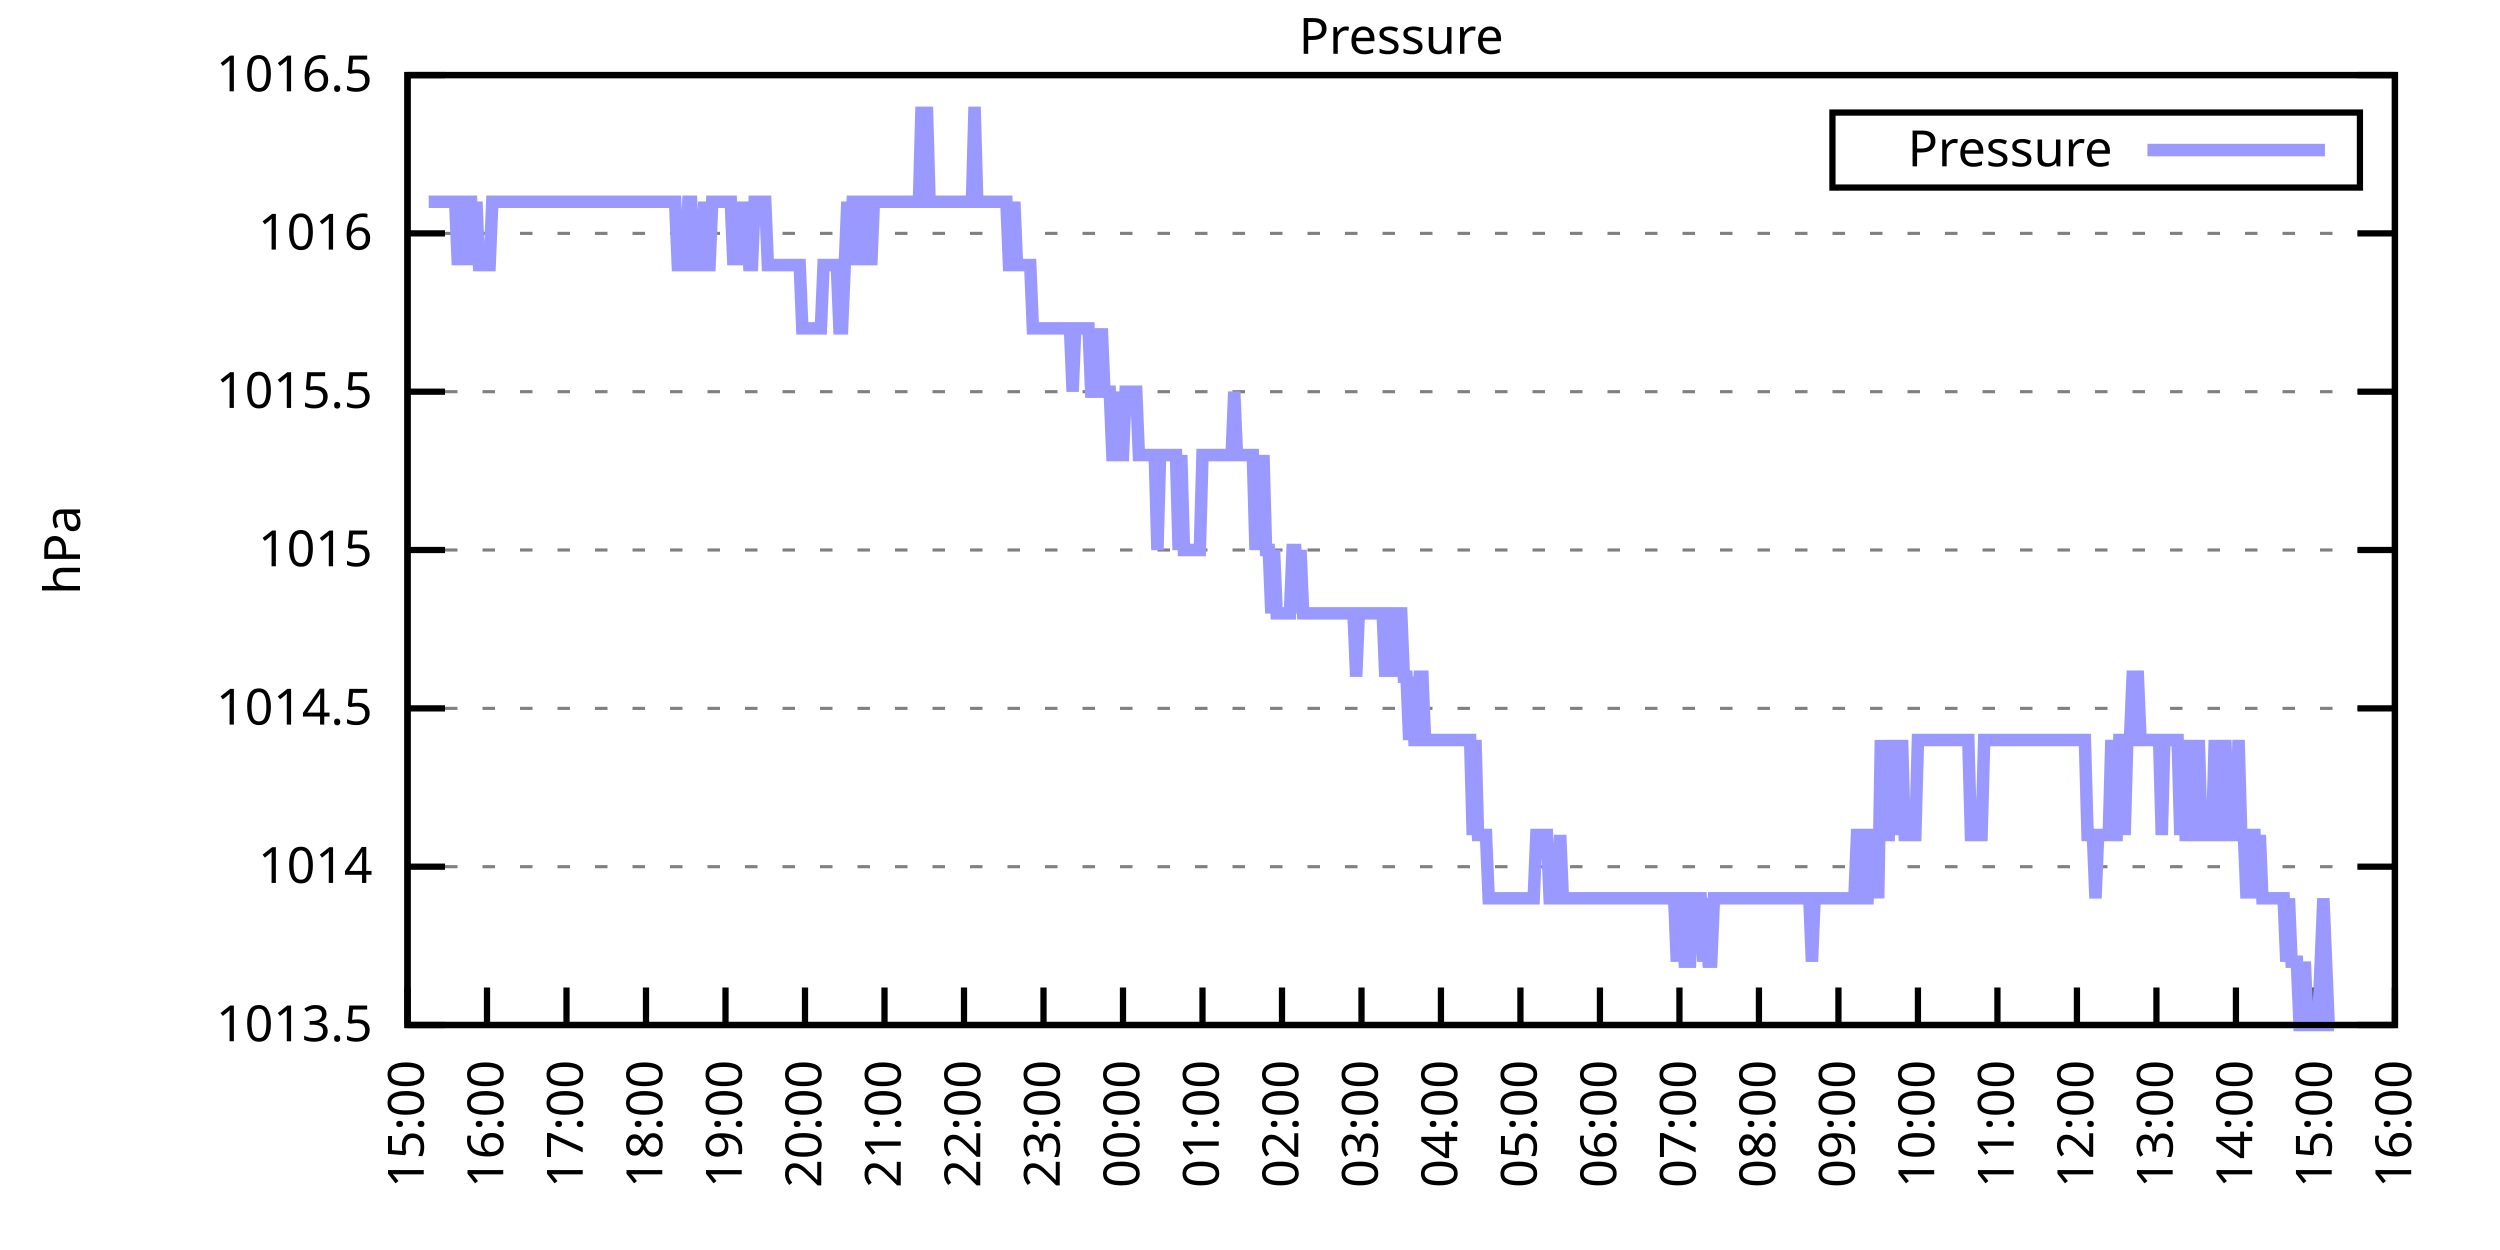
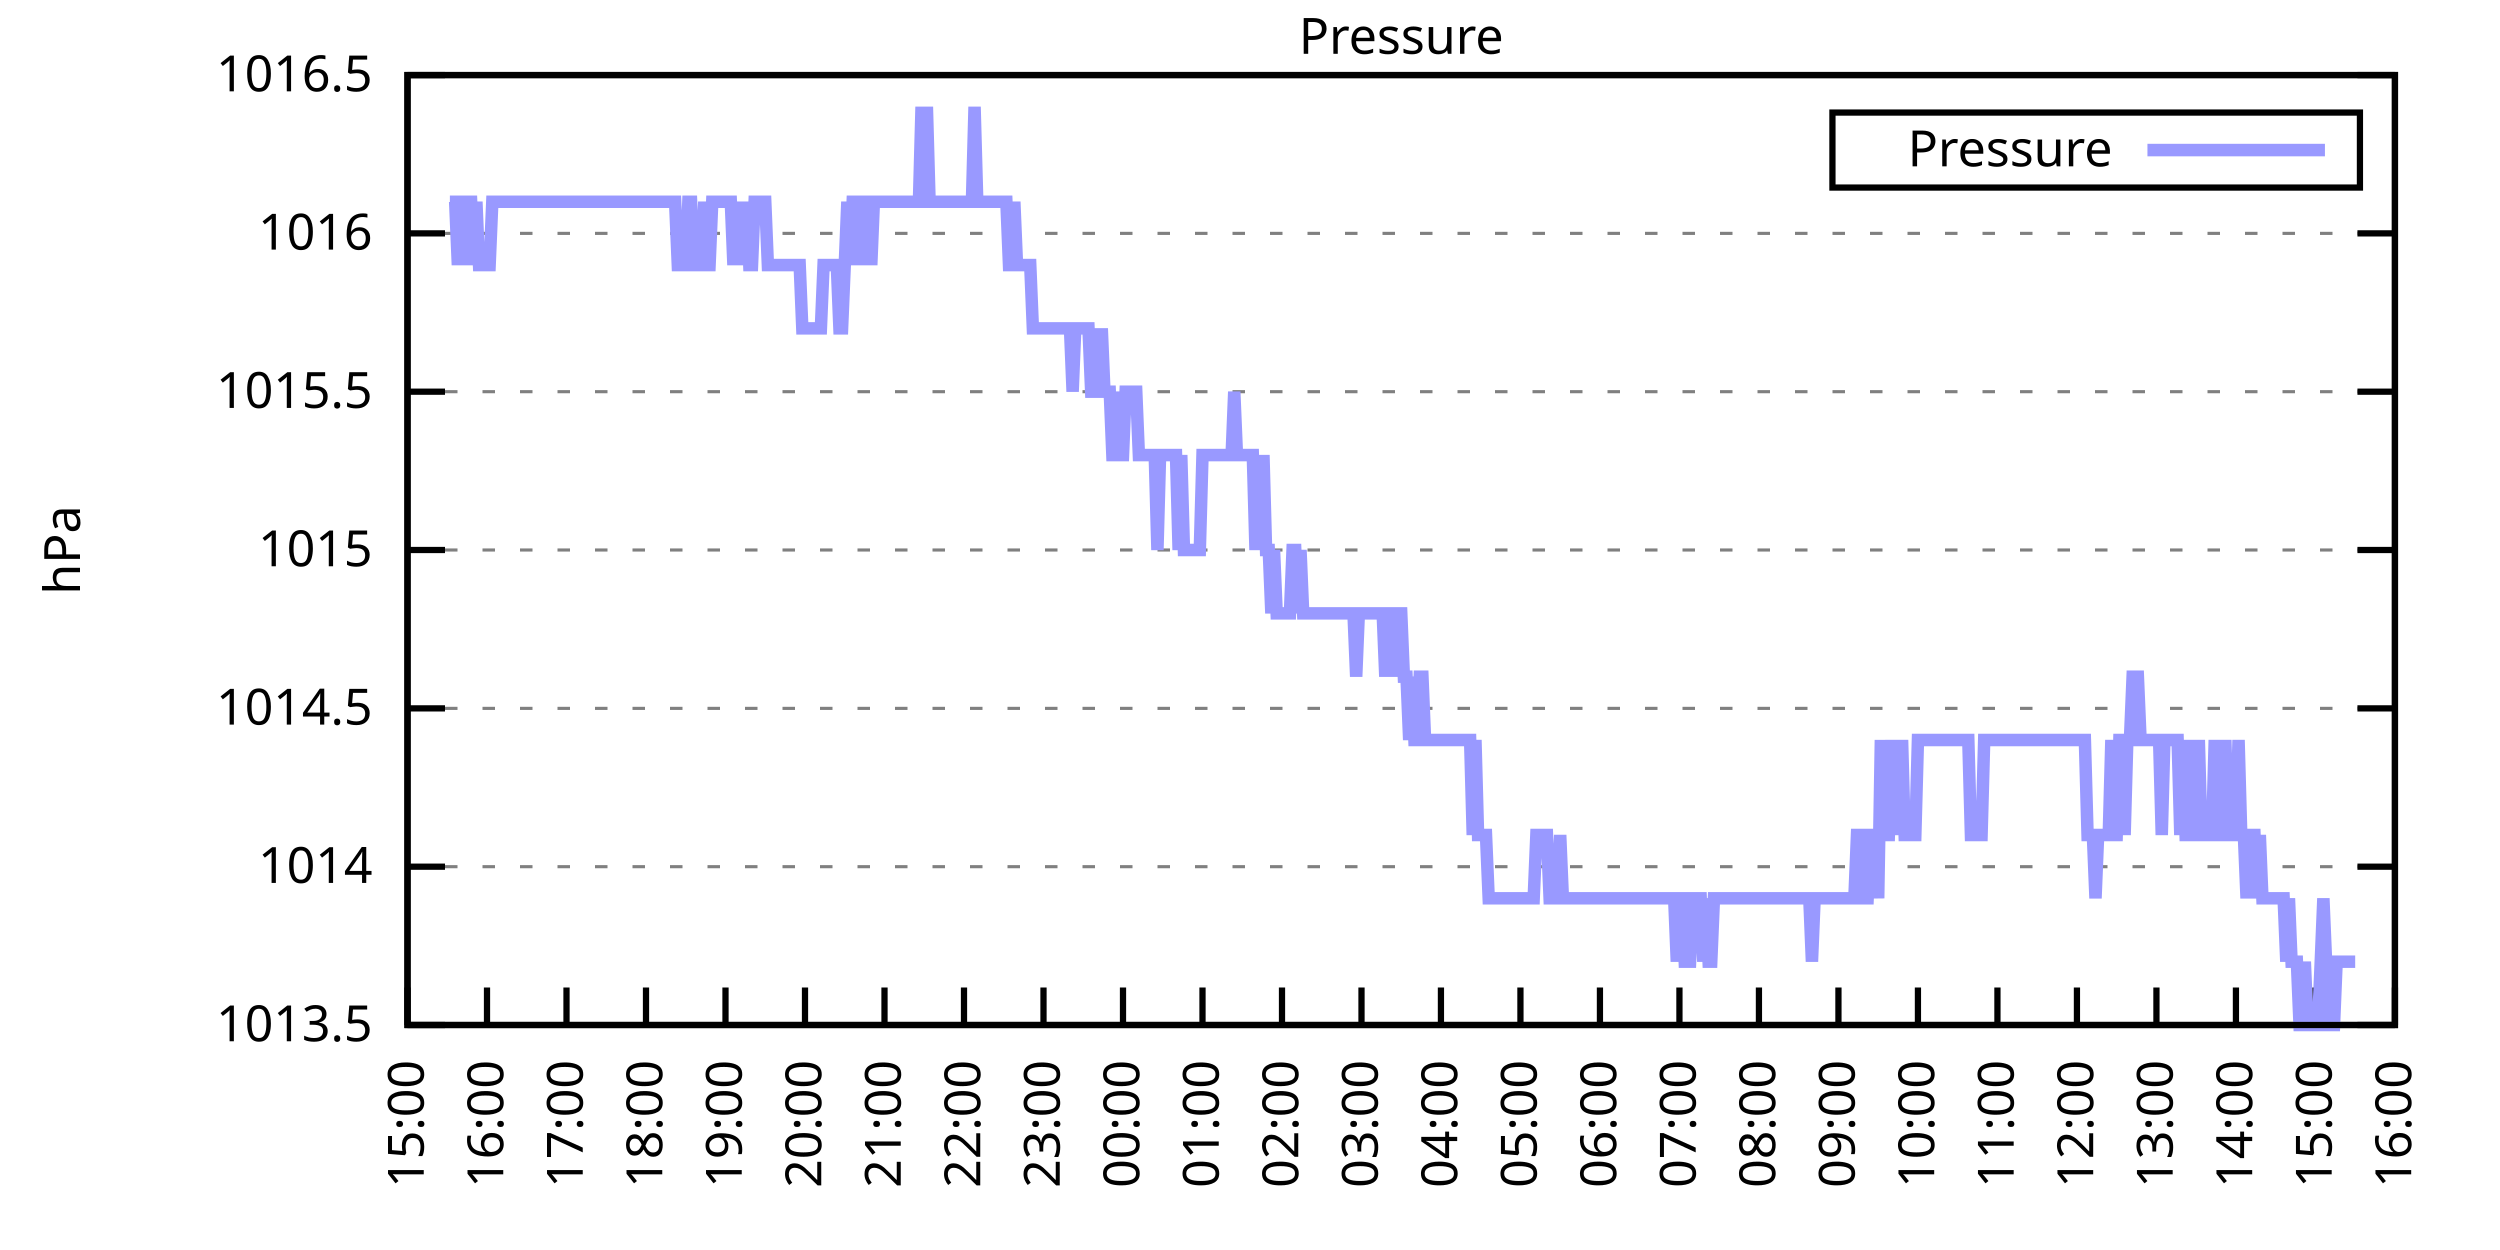
<svg xmlns="http://www.w3.org/2000/svg" xmlns:xlink="http://www.w3.org/1999/xlink" width="400" height="200" viewBox="0 0 400 200">
  <g id="gnuplot_canvas">
    <rect x="0" y="0" width="400" height="200" fill="none" />
    <defs>
      <circle id="gpDot" r="0.5" stroke-width="0.5" stroke="currentColor" />
      <path id="gpPt0" stroke-width="0.333" stroke="currentColor" d="M-1,0 h2 M0,-1 v2" />
      <path id="gpPt1" stroke-width="0.333" stroke="currentColor" d="M-1,-1 L1,1 M1,-1 L-1,1" />
      <path id="gpPt2" stroke-width="0.333" stroke="currentColor" d="M-1,0 L1,0 M0,-1 L0,1 M-1,-1 L1,1 M-1,1 L1,-1" />
      <rect id="gpPt3" stroke-width="0.333" stroke="currentColor" x="-1" y="-1" width="2" height="2" />
      <rect id="gpPt4" stroke-width="0.333" stroke="currentColor" fill="currentColor" x="-1" y="-1" width="2" height="2" />
      <circle id="gpPt5" stroke-width="0.333" stroke="currentColor" cx="0" cy="0" r="1" />
      <use xlink:href="#gpPt5" id="gpPt6" fill="currentColor" stroke="none" />
      <path id="gpPt7" stroke-width="0.333" stroke="currentColor" d="M0,-1.33 L-1.33,0.67 L1.33,0.67 z" />
      <use xlink:href="#gpPt7" id="gpPt8" fill="currentColor" stroke="none" />
      <use xlink:href="#gpPt7" id="gpPt9" stroke="currentColor" transform="rotate(180)" />
      <use xlink:href="#gpPt9" id="gpPt10" fill="currentColor" stroke="none" />
      <use xlink:href="#gpPt3" id="gpPt11" stroke="currentColor" transform="rotate(45)" />
      <use xlink:href="#gpPt11" id="gpPt12" fill="currentColor" stroke="none" />
      <path id="gpPt13" stroke-width="0.333" stroke="currentColor" d="M0,1.330 L1.265,0.411 L0.782,-1.067 L-0.782,-1.076 L-1.265,0.411 z" />
      <use xlink:href="#gpPt13" id="gpPt14" fill="currentColor" stroke="none" />
      <filter id="textbox" filterUnits="objectBoundingBox" x="0" y="0" height="1" width="1">
        <feFlood flood-color="white" flood-opacity="1" result="bgnd" />
        <feComposite in="SourceGraphic" in2="bgnd" operator="atop" />
      </filter>
      <filter id="greybox" filterUnits="objectBoundingBox" x="0" y="0" height="1" width="1">
        <feFlood flood-color="lightgrey" flood-opacity="1" result="grey" />
        <feComposite in="SourceGraphic" in2="grey" operator="atop" />
      </filter>
    </defs>
    <g fill="none" color="white" stroke="currentColor" stroke-width="1.00" stroke-linecap="butt" stroke-linejoin="miter">
</g>
    <g fill="none" color="black" stroke="currentColor" stroke-width="1.00" stroke-linecap="butt" stroke-linejoin="miter">
      <g stroke="none" shape-rendering="crispEdges">
        <polygon fill="rgb(255, 255, 255)" points="65.20,164.00 383.18,164.00 383.18,12.02 65.20,12.02 " />
      </g>
    </g>
    <g fill="none" color="black" stroke="currentColor" stroke-width="1.00" stroke-linecap="butt" stroke-linejoin="miter">
</g>
    <g fill="none" color="black" stroke="black" stroke-width="0.50" stroke-linecap="butt" stroke-linejoin="miter">
</g>
    <g fill="none" color="gray" stroke="currentColor" stroke-width="0.50" stroke-linecap="butt" stroke-linejoin="miter">
      <path stroke="gray" stroke-dasharray="2,4" class="gridline" d="M65.20,164.00 L383.19,164.00  " />
    </g>
    <g fill="none" color="gray" stroke="gray" stroke-width="1.00" stroke-linecap="butt" stroke-linejoin="miter">
</g>
    <g fill="none" color="black" stroke="currentColor" stroke-width="1.00" stroke-linecap="butt" stroke-linejoin="miter">
      <path stroke="black" d="M65.20,164.00 L71.20,164.00 M383.19,164.00 L377.19,164.00  " />
      <g transform="translate(59.60,166.60)" stroke="none" fill="black" font-family="Sans" font-size="8.00" text-anchor="end">
        <text>
          <tspan font-family="Sans"> 1013.5</tspan>
        </text>
      </g>
    </g>
    <g fill="none" color="black" stroke="currentColor" stroke-width="1.00" stroke-linecap="butt" stroke-linejoin="miter">
</g>
    <g fill="none" color="black" stroke="black" stroke-width="0.50" stroke-linecap="butt" stroke-linejoin="miter">
</g>
    <g fill="none" color="gray" stroke="currentColor" stroke-width="0.50" stroke-linecap="butt" stroke-linejoin="miter">
      <path stroke="gray" stroke-dasharray="2,4" class="gridline" d="M65.20,138.67 L383.19,138.67  " />
    </g>
    <g fill="none" color="gray" stroke="gray" stroke-width="1.00" stroke-linecap="butt" stroke-linejoin="miter">
</g>
    <g fill="none" color="black" stroke="currentColor" stroke-width="1.00" stroke-linecap="butt" stroke-linejoin="miter">
      <path stroke="black" d="M65.20,138.67 L71.20,138.67 M383.19,138.67 L377.19,138.67  " />
      <g transform="translate(59.60,141.27)" stroke="none" fill="black" font-family="Sans" font-size="8.00" text-anchor="end">
        <text>
          <tspan font-family="Sans"> 1014</tspan>
        </text>
      </g>
    </g>
    <g fill="none" color="black" stroke="currentColor" stroke-width="1.00" stroke-linecap="butt" stroke-linejoin="miter">
</g>
    <g fill="none" color="black" stroke="black" stroke-width="0.50" stroke-linecap="butt" stroke-linejoin="miter">
</g>
    <g fill="none" color="gray" stroke="currentColor" stroke-width="0.50" stroke-linecap="butt" stroke-linejoin="miter">
      <path stroke="gray" stroke-dasharray="2,4" class="gridline" d="M65.20,113.34 L383.19,113.34  " />
    </g>
    <g fill="none" color="gray" stroke="gray" stroke-width="1.00" stroke-linecap="butt" stroke-linejoin="miter">
</g>
    <g fill="none" color="black" stroke="currentColor" stroke-width="1.00" stroke-linecap="butt" stroke-linejoin="miter">
      <path stroke="black" d="M65.20,113.34 L71.20,113.34 M383.19,113.34 L377.19,113.34  " />
      <g transform="translate(59.60,115.94)" stroke="none" fill="black" font-family="Sans" font-size="8.00" text-anchor="end">
        <text>
          <tspan font-family="Sans"> 1014.5</tspan>
        </text>
      </g>
    </g>
    <g fill="none" color="black" stroke="currentColor" stroke-width="1.00" stroke-linecap="butt" stroke-linejoin="miter">
</g>
    <g fill="none" color="black" stroke="black" stroke-width="0.50" stroke-linecap="butt" stroke-linejoin="miter">
</g>
    <g fill="none" color="gray" stroke="currentColor" stroke-width="0.50" stroke-linecap="butt" stroke-linejoin="miter">
      <path stroke="gray" stroke-dasharray="2,4" class="gridline" d="M65.20,88.00 L383.19,88.00  " />
    </g>
    <g fill="none" color="gray" stroke="gray" stroke-width="1.00" stroke-linecap="butt" stroke-linejoin="miter">
</g>
    <g fill="none" color="black" stroke="currentColor" stroke-width="1.00" stroke-linecap="butt" stroke-linejoin="miter">
      <path stroke="black" d="M65.20,88.00 L71.20,88.00 M383.19,88.00 L377.19,88.00  " />
      <g transform="translate(59.60,90.60)" stroke="none" fill="black" font-family="Sans" font-size="8.00" text-anchor="end">
        <text>
          <tspan font-family="Sans"> 1015</tspan>
        </text>
      </g>
    </g>
    <g fill="none" color="black" stroke="currentColor" stroke-width="1.00" stroke-linecap="butt" stroke-linejoin="miter">
</g>
    <g fill="none" color="black" stroke="black" stroke-width="0.50" stroke-linecap="butt" stroke-linejoin="miter">
</g>
    <g fill="none" color="gray" stroke="currentColor" stroke-width="0.50" stroke-linecap="butt" stroke-linejoin="miter">
      <path stroke="gray" stroke-dasharray="2,4" class="gridline" d="M65.20,62.67 L383.19,62.67  " />
    </g>
    <g fill="none" color="gray" stroke="gray" stroke-width="1.00" stroke-linecap="butt" stroke-linejoin="miter">
</g>
    <g fill="none" color="black" stroke="currentColor" stroke-width="1.00" stroke-linecap="butt" stroke-linejoin="miter">
      <path stroke="black" d="M65.20,62.67 L71.20,62.67 M383.19,62.67 L377.19,62.67  " />
      <g transform="translate(59.60,65.27)" stroke="none" fill="black" font-family="Sans" font-size="8.00" text-anchor="end">
        <text>
          <tspan font-family="Sans"> 1015.5</tspan>
        </text>
      </g>
    </g>
    <g fill="none" color="black" stroke="currentColor" stroke-width="1.00" stroke-linecap="butt" stroke-linejoin="miter">
</g>
    <g fill="none" color="black" stroke="black" stroke-width="0.50" stroke-linecap="butt" stroke-linejoin="miter">
</g>
    <g fill="none" color="gray" stroke="currentColor" stroke-width="0.50" stroke-linecap="butt" stroke-linejoin="miter">
      <path stroke="gray" stroke-dasharray="2,4" class="gridline" d="M65.20,37.34 L383.19,37.34  " />
    </g>
    <g fill="none" color="gray" stroke="gray" stroke-width="1.00" stroke-linecap="butt" stroke-linejoin="miter">
</g>
    <g fill="none" color="black" stroke="currentColor" stroke-width="1.00" stroke-linecap="butt" stroke-linejoin="miter">
      <path stroke="black" d="M65.20,37.34 L71.20,37.34 M383.19,37.34 L377.19,37.34  " />
      <g transform="translate(59.60,39.94)" stroke="none" fill="black" font-family="Sans" font-size="8.00" text-anchor="end">
        <text>
          <tspan font-family="Sans"> 1016</tspan>
        </text>
      </g>
    </g>
    <g fill="none" color="black" stroke="currentColor" stroke-width="1.00" stroke-linecap="butt" stroke-linejoin="miter">
</g>
    <g fill="none" color="black" stroke="black" stroke-width="0.50" stroke-linecap="butt" stroke-linejoin="miter">
</g>
    <g fill="none" color="gray" stroke="currentColor" stroke-width="0.50" stroke-linecap="butt" stroke-linejoin="miter">
      <path stroke="gray" stroke-dasharray="2,4" class="gridline" d="M65.20,12.01 L383.19,12.01  " />
    </g>
    <g fill="none" color="gray" stroke="gray" stroke-width="1.00" stroke-linecap="butt" stroke-linejoin="miter">
</g>
    <g fill="none" color="black" stroke="currentColor" stroke-width="1.00" stroke-linecap="butt" stroke-linejoin="miter">
      <path stroke="black" d="M65.20,12.01 L71.20,12.01 M383.19,12.01 L377.19,12.01  " />
      <g transform="translate(59.60,14.61)" stroke="none" fill="black" font-family="Sans" font-size="8.00" text-anchor="end">
        <text>
          <tspan font-family="Sans"> 1016.5</tspan>
        </text>
      </g>
    </g>
    <g fill="none" color="black" stroke="currentColor" stroke-width="1.00" stroke-linecap="butt" stroke-linejoin="miter">
      <path stroke="black" d="M65.20,164.00 L65.20,158.00  " />
      <g transform="translate(67.80,169.60) rotate(270.00)" stroke="none" fill="black" font-family="Sans" font-size="8.00" text-anchor="end">
        <text>
          <tspan font-family="Sans">15:00</tspan>
        </text>
      </g>
    </g>
    <g fill="none" color="black" stroke="currentColor" stroke-width="1.00" stroke-linecap="butt" stroke-linejoin="miter">
      <path stroke="black" d="M77.92,164.00 L77.92,158.00  " />
      <g transform="translate(80.52,169.60) rotate(270.00)" stroke="none" fill="black" font-family="Sans" font-size="8.00" text-anchor="end">
        <text>
          <tspan font-family="Sans">16:00</tspan>
        </text>
      </g>
    </g>
    <g fill="none" color="black" stroke="currentColor" stroke-width="1.00" stroke-linecap="butt" stroke-linejoin="miter">
      <path stroke="black" d="M90.64,164.00 L90.64,158.00  " />
      <g transform="translate(93.24,169.60) rotate(270.00)" stroke="none" fill="black" font-family="Sans" font-size="8.00" text-anchor="end">
        <text>
          <tspan font-family="Sans">17:00</tspan>
        </text>
      </g>
    </g>
    <g fill="none" color="black" stroke="currentColor" stroke-width="1.00" stroke-linecap="butt" stroke-linejoin="miter">
      <path stroke="black" d="M103.36,164.00 L103.36,158.00  " />
      <g transform="translate(105.96,169.60) rotate(270.00)" stroke="none" fill="black" font-family="Sans" font-size="8.00" text-anchor="end">
        <text>
          <tspan font-family="Sans">18:00</tspan>
        </text>
      </g>
    </g>
    <g fill="none" color="black" stroke="currentColor" stroke-width="1.00" stroke-linecap="butt" stroke-linejoin="miter">
      <path stroke="black" d="M116.08,164.00 L116.08,158.00  " />
      <g transform="translate(118.68,169.60) rotate(270.00)" stroke="none" fill="black" font-family="Sans" font-size="8.00" text-anchor="end">
        <text>
          <tspan font-family="Sans">19:00</tspan>
        </text>
      </g>
    </g>
    <g fill="none" color="black" stroke="currentColor" stroke-width="1.00" stroke-linecap="butt" stroke-linejoin="miter">
      <path stroke="black" d="M128.80,164.00 L128.80,158.00  " />
      <g transform="translate(131.40,169.60) rotate(270.00)" stroke="none" fill="black" font-family="Sans" font-size="8.00" text-anchor="end">
        <text>
          <tspan font-family="Sans">20:00</tspan>
        </text>
      </g>
    </g>
    <g fill="none" color="black" stroke="currentColor" stroke-width="1.00" stroke-linecap="butt" stroke-linejoin="miter">
      <path stroke="black" d="M141.52,164.00 L141.52,158.00  " />
      <g transform="translate(144.12,169.60) rotate(270.00)" stroke="none" fill="black" font-family="Sans" font-size="8.00" text-anchor="end">
        <text>
          <tspan font-family="Sans">21:00</tspan>
        </text>
      </g>
    </g>
    <g fill="none" color="black" stroke="currentColor" stroke-width="1.00" stroke-linecap="butt" stroke-linejoin="miter">
      <path stroke="black" d="M154.24,164.00 L154.24,158.00  " />
      <g transform="translate(156.84,169.60) rotate(270.00)" stroke="none" fill="black" font-family="Sans" font-size="8.00" text-anchor="end">
        <text>
          <tspan font-family="Sans">22:00</tspan>
        </text>
      </g>
    </g>
    <g fill="none" color="black" stroke="currentColor" stroke-width="1.00" stroke-linecap="butt" stroke-linejoin="miter">
      <path stroke="black" d="M166.96,164.00 L166.96,158.00  " />
      <g transform="translate(169.56,169.60) rotate(270.00)" stroke="none" fill="black" font-family="Sans" font-size="8.00" text-anchor="end">
        <text>
          <tspan font-family="Sans">23:00</tspan>
        </text>
      </g>
    </g>
    <g fill="none" color="black" stroke="currentColor" stroke-width="1.00" stroke-linecap="butt" stroke-linejoin="miter">
      <path stroke="black" d="M179.68,164.00 L179.68,158.00  " />
      <g transform="translate(182.28,169.60) rotate(270.00)" stroke="none" fill="black" font-family="Sans" font-size="8.00" text-anchor="end">
        <text>
          <tspan font-family="Sans">00:00</tspan>
        </text>
      </g>
    </g>
    <g fill="none" color="black" stroke="currentColor" stroke-width="1.00" stroke-linecap="butt" stroke-linejoin="miter">
      <path stroke="black" d="M192.40,164.00 L192.40,158.00  " />
      <g transform="translate(195.00,169.60) rotate(270.00)" stroke="none" fill="black" font-family="Sans" font-size="8.00" text-anchor="end">
        <text>
          <tspan font-family="Sans">01:00</tspan>
        </text>
      </g>
    </g>
    <g fill="none" color="black" stroke="currentColor" stroke-width="1.00" stroke-linecap="butt" stroke-linejoin="miter">
      <path stroke="black" d="M205.12,164.00 L205.12,158.00  " />
      <g transform="translate(207.72,169.60) rotate(270.00)" stroke="none" fill="black" font-family="Sans" font-size="8.00" text-anchor="end">
        <text>
          <tspan font-family="Sans">02:00</tspan>
        </text>
      </g>
    </g>
    <g fill="none" color="black" stroke="currentColor" stroke-width="1.00" stroke-linecap="butt" stroke-linejoin="miter">
      <path stroke="black" d="M217.84,164.00 L217.84,158.00  " />
      <g transform="translate(220.44,169.60) rotate(270.00)" stroke="none" fill="black" font-family="Sans" font-size="8.00" text-anchor="end">
        <text>
          <tspan font-family="Sans">03:00</tspan>
        </text>
      </g>
    </g>
    <g fill="none" color="black" stroke="currentColor" stroke-width="1.00" stroke-linecap="butt" stroke-linejoin="miter">
      <path stroke="black" d="M230.55,164.00 L230.55,158.00  " />
      <g transform="translate(233.15,169.60) rotate(270.00)" stroke="none" fill="black" font-family="Sans" font-size="8.00" text-anchor="end">
        <text>
          <tspan font-family="Sans">04:00</tspan>
        </text>
      </g>
    </g>
    <g fill="none" color="black" stroke="currentColor" stroke-width="1.00" stroke-linecap="butt" stroke-linejoin="miter">
      <path stroke="black" d="M243.27,164.00 L243.27,158.00  " />
      <g transform="translate(245.87,169.60) rotate(270.00)" stroke="none" fill="black" font-family="Sans" font-size="8.00" text-anchor="end">
        <text>
          <tspan font-family="Sans">05:00</tspan>
        </text>
      </g>
    </g>
    <g fill="none" color="black" stroke="currentColor" stroke-width="1.00" stroke-linecap="butt" stroke-linejoin="miter">
      <path stroke="black" d="M255.99,164.00 L255.99,158.00  " />
      <g transform="translate(258.59,169.60) rotate(270.00)" stroke="none" fill="black" font-family="Sans" font-size="8.00" text-anchor="end">
        <text>
          <tspan font-family="Sans">06:00</tspan>
        </text>
      </g>
    </g>
    <g fill="none" color="black" stroke="currentColor" stroke-width="1.00" stroke-linecap="butt" stroke-linejoin="miter">
      <path stroke="black" d="M268.71,164.00 L268.71,158.00  " />
      <g transform="translate(271.31,169.60) rotate(270.00)" stroke="none" fill="black" font-family="Sans" font-size="8.00" text-anchor="end">
        <text>
          <tspan font-family="Sans">07:00</tspan>
        </text>
      </g>
    </g>
    <g fill="none" color="black" stroke="currentColor" stroke-width="1.00" stroke-linecap="butt" stroke-linejoin="miter">
      <path stroke="black" d="M281.43,164.00 L281.43,158.00  " />
      <g transform="translate(284.03,169.60) rotate(270.00)" stroke="none" fill="black" font-family="Sans" font-size="8.00" text-anchor="end">
        <text>
          <tspan font-family="Sans">08:00</tspan>
        </text>
      </g>
    </g>
    <g fill="none" color="black" stroke="currentColor" stroke-width="1.00" stroke-linecap="butt" stroke-linejoin="miter">
      <path stroke="black" d="M294.15,164.00 L294.15,158.00  " />
      <g transform="translate(296.75,169.60) rotate(270.00)" stroke="none" fill="black" font-family="Sans" font-size="8.00" text-anchor="end">
        <text>
          <tspan font-family="Sans">09:00</tspan>
        </text>
      </g>
    </g>
    <g fill="none" color="black" stroke="currentColor" stroke-width="1.00" stroke-linecap="butt" stroke-linejoin="miter">
      <path stroke="black" d="M306.87,164.00 L306.87,158.00  " />
      <g transform="translate(309.47,169.60) rotate(270.00)" stroke="none" fill="black" font-family="Sans" font-size="8.00" text-anchor="end">
        <text>
          <tspan font-family="Sans">10:00</tspan>
        </text>
      </g>
    </g>
    <g fill="none" color="black" stroke="currentColor" stroke-width="1.00" stroke-linecap="butt" stroke-linejoin="miter">
      <path stroke="black" d="M319.59,164.00 L319.59,158.00  " />
      <g transform="translate(322.19,169.60) rotate(270.00)" stroke="none" fill="black" font-family="Sans" font-size="8.00" text-anchor="end">
        <text>
          <tspan font-family="Sans">11:00</tspan>
        </text>
      </g>
    </g>
    <g fill="none" color="black" stroke="currentColor" stroke-width="1.00" stroke-linecap="butt" stroke-linejoin="miter">
      <path stroke="black" d="M332.31,164.00 L332.31,158.00  " />
      <g transform="translate(334.91,169.60) rotate(270.00)" stroke="none" fill="black" font-family="Sans" font-size="8.00" text-anchor="end">
        <text>
          <tspan font-family="Sans">12:00</tspan>
        </text>
      </g>
    </g>
    <g fill="none" color="black" stroke="currentColor" stroke-width="1.00" stroke-linecap="butt" stroke-linejoin="miter">
      <path stroke="black" d="M345.03,164.00 L345.03,158.00  " />
      <g transform="translate(347.63,169.60) rotate(270.00)" stroke="none" fill="black" font-family="Sans" font-size="8.00" text-anchor="end">
        <text>
          <tspan font-family="Sans">13:00</tspan>
        </text>
      </g>
    </g>
    <g fill="none" color="black" stroke="currentColor" stroke-width="1.00" stroke-linecap="butt" stroke-linejoin="miter">
      <path stroke="black" d="M357.75,164.00 L357.75,158.00  " />
      <g transform="translate(360.35,169.60) rotate(270.00)" stroke="none" fill="black" font-family="Sans" font-size="8.00" text-anchor="end">
        <text>
          <tspan font-family="Sans">14:00</tspan>
        </text>
      </g>
    </g>
    <g fill="none" color="black" stroke="currentColor" stroke-width="1.00" stroke-linecap="butt" stroke-linejoin="miter">
      <path stroke="black" d="M370.47,164.00 L370.47,158.00  " />
      <g transform="translate(373.07,169.60) rotate(270.00)" stroke="none" fill="black" font-family="Sans" font-size="8.00" text-anchor="end">
        <text>
          <tspan font-family="Sans">15:00</tspan>
        </text>
      </g>
    </g>
    <g fill="none" color="black" stroke="currentColor" stroke-width="1.00" stroke-linecap="butt" stroke-linejoin="miter">
      <path stroke="black" d="M383.19,164.00 L383.19,158.00  " />
      <g transform="translate(385.79,169.60) rotate(270.00)" stroke="none" fill="black" font-family="Sans" font-size="8.00" text-anchor="end">
        <text>
          <tspan font-family="Sans">16:00</tspan>
        </text>
      </g>
    </g>
    <g fill="none" color="black" stroke="currentColor" stroke-width="1.00" stroke-linecap="butt" stroke-linejoin="miter">
</g>
    <g fill="none" color="black" stroke="currentColor" stroke-width="1.00" stroke-linecap="butt" stroke-linejoin="miter">
      <path stroke="black" d="M65.20,12.01 L65.20,164.00 L383.19,164.00 L383.19,12.01 L65.20,12.01 Z  " />
    </g>
    <g fill="none" color="black" stroke="currentColor" stroke-width="1.00" stroke-linecap="butt" stroke-linejoin="miter">
</g>
    <g fill="none" color="black" stroke="currentColor" stroke-width="1.00" stroke-linecap="butt" stroke-linejoin="miter">
      <path stroke="black" d="M293.19,30.01 L293.19,18.01 L377.59,18.01 L377.59,30.01 L293.19,30.01 Z  " />
    </g>
    <g id="Pressure_plot_1">
      <g fill="none" color="white" stroke="black" stroke-width="2.00" stroke-linecap="butt" stroke-linejoin="miter">
</g>
      <g fill="none" color="black" stroke="currentColor" stroke-width="2.00" stroke-linecap="butt" stroke-linejoin="miter">
        <g transform="translate(337.99,26.61)" stroke="none" fill="black" font-family="Sans" font-size="8.00" text-anchor="end">
          <text>
            <tspan font-family="Sans">Pressure</tspan>
          </text>
        </g>
      </g>
      <g fill="none" color="black" stroke="currentColor" stroke-width="2.00" stroke-linecap="butt" stroke-linejoin="miter">
-         <path stroke="rgb(153, 153, 255)" d="M343.59,24.01 L371.99,24.01 M68.59,32.28 L69.02,32.28 L69.44,32.28 L69.86,32.28 L70.29,32.28 L70.71,32.28   L71.14,32.28 L71.56,32.28 L71.98,32.28 L72.41,32.28 L72.83,32.28 L73.26,42.41 L73.68,32.28 L74.10,42.41   L74.53,32.28 L74.95,32.28 L75.38,32.28 L75.80,42.41 L76.22,32.28 L76.65,42.41 L77.07,42.41 L77.50,42.41   L77.92,42.41 L78.34,42.41 L78.77,32.28 L79.19,32.28 L79.62,32.28 L80.04,32.28 L80.46,32.28 L80.89,32.28   L81.31,32.28 L81.74,32.28 L82.16,32.28 L82.58,32.28 L83.01,32.28 L83.43,32.28 L83.86,32.28 L84.28,32.28   L84.70,32.28 L85.13,32.28 L85.55,32.28 L85.98,32.28 L86.40,32.28 L86.82,32.28 L87.25,32.28 L87.67,32.28   L88.10,32.28 L88.52,32.28 L88.94,32.28 L89.37,32.28 L89.79,32.28 L90.22,32.28 L90.64,32.28 L91.06,32.28   L91.49,32.28 L91.91,32.28 L92.34,32.28 L92.76,32.28 L93.18,32.28 L93.61,32.28 L94.03,32.28 L94.46,32.28   L94.88,32.28 L95.30,32.28 L95.73,32.28 L96.15,32.28 L96.58,32.28 L97.00,32.28 L97.42,32.28 L97.85,32.28   L98.27,32.28 L98.69,32.28 L99.12,32.28 L99.54,32.28 L99.97,32.28 L100.39,32.28 L100.81,32.28 L101.24,32.28   L101.66,32.28 L102.09,32.28 L102.51,32.28 L102.93,32.28 L103.36,32.28 L103.78,32.28 L104.21,32.28 L104.63,32.28   L105.05,32.28 L105.48,32.28 L105.90,32.28 L106.33,32.28 L106.75,32.28 L107.17,32.28 L107.60,32.28 L108.02,32.28   L108.45,42.41 L108.87,42.41 L109.29,42.41 L109.72,42.41 L110.14,32.28 L110.57,32.28 L110.99,42.41 L111.41,42.41   L111.84,42.41 L112.26,42.41 L112.69,32.28 L113.11,42.41 L113.53,42.41 L113.96,32.28 L114.38,32.28 L114.81,32.28   L115.23,32.28 L115.65,32.28 L116.08,32.28 L116.50,32.28 L116.93,32.28 L117.35,42.41 L117.77,32.28 L118.20,42.41   L118.62,32.28 L119.05,42.41 L119.47,32.28 L119.89,42.41 L120.32,42.41 L120.74,32.28 L121.17,32.28 L121.59,32.28   L122.01,32.28 L122.44,32.28 L122.86,42.41 L123.29,42.41 L123.71,42.41 L124.13,42.41 L124.56,42.41 L124.98,42.41   L125.41,42.41 L125.83,42.41 L126.25,42.41 L126.68,42.41 L127.10,42.41 L127.53,42.41 L127.95,42.41 L128.37,52.54   L128.80,52.54 L129.22,52.54 L129.65,52.54 L130.07,52.54 L130.49,52.54 L130.92,52.54 L131.34,52.54 L131.77,42.41   L132.19,42.41 L132.61,42.41 L133.04,42.41 L133.46,42.41 L133.89,42.41 L134.31,52.54 L134.73,52.54 L135.16,42.41   L135.58,32.28 L136.01,42.41 L136.43,32.28 L136.85,32.28 L137.28,42.41 L137.70,32.28 L138.13,42.41 L138.55,32.28   L138.97,32.28 L139.40,42.41 L139.82,32.28 L140.25,32.28 L140.67,32.28 L141.09,32.28 L141.52,32.28 L141.94,32.28   L142.37,32.28 L142.79,32.28 L143.21,32.28 L143.64,32.28 L144.06,32.28 L144.49,32.28 L144.91,32.28 L145.33,32.28   L145.76,32.28 L146.18,32.28 L146.61,32.28 L147.03,32.28 L147.45,17.08 L147.88,32.28 L148.30,17.08 L148.73,32.28   L149.15,32.28 L149.57,32.28 L150.00,32.28 L150.42,32.28 L150.85,32.28 L151.27,32.28 L151.69,32.28 L152.12,32.28   L152.54,32.28 L152.97,32.28 L153.39,32.28 L153.81,32.28 L154.24,32.28 L154.66,32.28 L155.09,32.28 L155.51,32.28   L155.93,17.08 L156.36,32.28 L156.78,32.28 L157.21,32.28 L157.63,32.28 L158.05,32.28 L158.48,32.28 L158.90,32.28   L159.33,32.28 L159.75,32.28 L160.17,32.28 L160.60,32.28 L161.02,32.28 L161.44,42.41 L161.87,42.41 L162.29,32.28   L162.72,42.41 L163.14,42.41 L163.56,42.41 L163.99,42.41 L164.41,42.41 L164.84,42.41 L165.26,52.54 L165.68,52.54   L166.11,52.54 L166.53,52.54 L166.96,52.54 L167.38,52.54 L167.80,52.54 L168.23,52.54 L168.65,52.54 L169.08,52.54   L169.50,52.54 L169.92,52.54 L170.35,52.54 L170.77,52.54 L171.20,52.54 L171.62,62.67 L172.04,52.54 L172.47,52.54   L172.89,52.54 L173.32,52.54 L173.74,52.54 L174.16,52.54 L174.59,62.67 L175.01,62.67 L175.44,52.54 L175.86,62.67   L176.28,52.54 L176.71,62.67 L177.13,62.67 L177.56,62.67 L177.98,72.81 L178.40,72.81 L178.83,62.67 L179.25,72.81   L179.68,72.81 L180.10,62.67 L180.52,62.67 L180.95,62.67 L181.37,62.67 L181.80,62.67 L182.22,72.81 L182.64,72.81   L183.07,72.81 L183.49,72.81 L183.92,72.81 L184.34,72.81 L184.76,72.81 L185.19,88.00 L185.61,72.81 L186.04,72.81   L186.46,72.81 L186.88,72.81 L187.31,72.81 L187.73,72.81 L188.16,72.81 L188.58,88.00 L189.00,72.81 L189.43,88.00   L189.85,88.00 L190.28,88.00 L190.70,88.00 L191.12,88.00 L191.55,88.00 L191.97,88.00 L192.40,72.81 L192.82,72.81   L193.24,72.81 L193.67,72.81 L194.09,72.81 L194.52,72.81 L194.94,72.81 L195.36,72.81 L195.79,72.81 L196.21,72.81   L196.64,72.81 L197.06,72.81 L197.48,62.67 L197.91,72.81 L198.33,72.81 L198.76,72.81 L199.18,72.81 L199.60,72.81   L200.03,72.81 L200.45,72.81 L200.88,88.00 L201.30,72.81 L201.72,88.00 L202.15,72.81 L202.57,88.00 L203.00,88.00   L203.42,98.14 L203.84,88.00 L204.27,98.14 L204.69,98.14 L205.12,98.14 L205.54,98.14 L205.96,98.14 L206.39,98.14   L206.81,88.00 L207.24,88.00 L207.66,98.14 L208.08,88.00 L208.51,98.14 L208.93,98.14 L209.36,98.14 L209.78,98.14   L210.20,98.14 L210.63,98.14 L211.05,98.14 L211.48,98.14 L211.90,98.14 L212.32,98.14 L212.75,98.14 L213.17,98.14   L213.60,98.14 L214.02,98.14 L214.44,98.14 L214.87,98.14 L215.29,98.14 L215.72,98.14 L216.14,98.14 L216.56,98.14   L216.99,108.27 L217.41,98.14 L217.84,98.14 L218.26,98.14 L218.68,98.14 L219.11,98.14 L219.53,98.14 L219.96,98.14   L220.38,98.14 L220.80,98.14 L221.23,98.14 L221.65,108.27 L222.08,98.14 L222.50,98.14 L222.92,108.27 L223.35,98.14   L223.77,98.14 L224.20,98.14 L224.62,108.27 L225.04,108.27 L225.47,118.40 L225.89,108.27 L226.31,118.40 L226.74,118.40   L227.16,108.27 L227.59,108.27 L228.01,118.40 L228.43,118.40 L228.86,118.40 L229.28,118.40 L229.71,118.40 L230.13,118.40   L230.55,118.40 L230.98,118.40 L231.40,118.40 L231.83,118.40 L232.25,118.40 L232.67,118.40 L233.10,118.40 L233.52,118.40   L233.95,118.40 L234.37,118.40 L234.79,118.40 L235.22,118.40 L235.64,133.60 L236.07,118.40 L236.49,133.60 L236.91,133.60   L237.34,133.60 L237.76,133.60 L238.19,143.73 L238.61,143.73 L239.03,143.73 L239.46,143.73 L239.88,143.73 L240.31,143.73   L240.73,143.73 L241.15,143.73 L241.58,143.73 L242.00,143.73 L242.43,143.73 L242.85,143.73 L243.27,143.73 L243.70,143.73   L244.12,143.73 L244.55,143.73 L244.97,143.73 L245.39,143.73 L245.82,133.60 L246.24,133.60 L246.67,133.60 L247.09,133.60   L247.51,133.60 L247.94,143.73 L248.36,143.73 L248.79,143.73 L249.21,143.73 L249.63,133.60 L250.06,143.73 L250.48,143.73   L250.91,143.73 L251.33,143.73 L251.75,143.73 L252.18,143.73 L252.60,143.73 L253.03,143.73 L253.45,143.73 L253.87,143.73   L254.30,143.73 L254.72,143.73 L255.15,143.73 L255.57,143.73 L255.99,143.73 L256.42,143.73 L256.84,143.73 L257.27,143.73   L257.69,143.73 L258.11,143.73 L258.54,143.73 L258.96,143.73 L259.39,143.73 L259.81,143.73 L260.23,143.73 L260.66,143.73   L261.08,143.73 L261.51,143.73 L261.93,143.73 L262.35,143.73 L262.78,143.73 L263.20,143.73 L263.63,143.73 L264.05,143.73   L264.47,143.73 L264.90,143.73 L265.32,143.73 L265.75,143.73 L266.17,143.73 L266.59,143.73 L267.02,143.73 L267.44,143.73   L267.87,143.73 L268.29,153.87 L268.71,143.73 L269.14,143.73 L269.56,153.87 L269.99,153.87 L270.41,153.87 L270.83,143.73   L271.26,143.73 L271.68,143.73 L272.11,143.73 L272.53,153.87 L272.95,143.73 L273.38,153.87 L273.80,153.87 L274.23,143.73   L274.65,143.73 L275.07,143.73 L275.50,143.73 L275.92,143.73 L276.35,143.73 L276.77,143.73 L277.19,143.73 L277.62,143.73   L278.04,143.73 L278.47,143.73 L278.89,143.73 L279.31,143.73 L279.74,143.73 L280.16,143.73 L280.59,143.73 L281.01,143.73   L281.43,143.73 L281.86,143.73 L282.28,143.73 L282.71,143.73 L283.13,143.73 L283.55,143.73 L283.98,143.73 L284.40,143.73   L284.83,143.73 L285.25,143.73 L285.67,143.73 L286.10,143.73 L286.52,143.73 L286.95,143.73 L287.37,143.73 L287.79,143.73   L288.22,143.73 L288.64,143.73 L289.06,143.73 L289.49,143.73 L289.91,153.87 L290.34,143.73 L290.76,143.73 L291.18,143.73   L291.61,143.73 L292.03,143.73 L292.46,143.73 L292.88,143.73 L293.30,143.73 L293.73,143.73 L294.15,143.73 L294.58,143.73   L295.00,143.73 L295.42,143.73 L295.85,143.73 L296.27,143.73 L296.70,143.73 L297.12,133.60 L297.54,133.60 L297.97,133.60   L298.39,143.73 L298.82,143.73 L299.24,133.60 L299.66,133.60 L300.09,133.60 L300.51,143.73 L300.94,118.40 L301.36,133.60   L301.78,133.60 L302.21,133.60 L302.63,118.40 L303.06,133.60 L303.48,118.40 L303.90,133.60 L304.33,118.40 L304.75,133.60   L305.18,133.60 L305.60,133.60 L306.02,133.60 L306.45,133.60 L306.87,118.40 L307.30,118.40 L307.72,118.40 L308.14,118.40   L308.57,118.40 L308.99,118.40 L309.42,118.40 L309.84,118.40 L310.26,118.40 L310.69,118.40 L311.11,118.40 L311.54,118.40   L311.96,118.40 L312.38,118.40 L312.81,118.40 L313.23,118.40 L313.66,118.40 L314.08,118.40 L314.50,118.40 L314.93,118.40   L315.35,133.60 L315.78,133.60 L316.20,133.60 L316.62,133.60 L317.05,133.60 L317.47,118.40 L317.90,118.40 L318.32,118.40   L318.74,118.40 L319.17,118.40 L319.59,118.40 L320.02,118.40 L320.44,118.40 L320.86,118.40 L321.29,118.40 L321.71,118.40   L322.14,118.40 L322.56,118.40 L322.98,118.40 L323.41,118.40 L323.83,118.40 L324.26,118.40 L324.68,118.40 L325.10,118.40   L325.53,118.40 L325.95,118.40 L326.38,118.40 L326.80,118.40 L327.22,118.40 L327.65,118.40 L328.07,118.40 L328.50,118.40   L328.92,118.40 L329.34,118.40 L329.77,118.40 L330.19,118.40 L330.62,118.40 L331.04,118.40 L331.46,118.40 L331.89,118.40   L332.31,118.40 L332.74,118.40 L333.16,118.40 L333.58,118.40 L334.01,133.60 L334.43,133.60 L334.86,133.60 L335.28,143.73   L335.70,133.60 L336.13,133.60 L336.55,133.60 L336.98,133.60 L337.40,133.60 L337.82,118.40 L338.25,133.60 L338.67,133.60   L339.10,118.40 L339.52,118.40 L339.94,133.60 L340.37,118.40 L340.79,118.40 L341.22,108.27 L341.64,108.27 L342.06,108.27   L342.49,118.40 L342.91,118.40 L343.34,118.40 L343.76,118.40 L344.18,118.40 L344.61,118.40 L345.03,118.40 L345.46,118.40   L345.88,133.60 L346.30,118.40 L346.73,118.40 L347.15,118.40 L347.58,118.40 L348.00,118.40 L348.42,118.40 L348.85,133.60   L349.27,118.40 L349.70,133.60 L350.12,133.60 L350.54,133.60 L350.97,118.40 L351.39,133.60 L351.81,118.40 L352.24,133.60   L352.66,133.60 L353.09,133.60 L353.51,133.60 L353.93,133.60 L354.36,118.40 L354.78,133.60 L355.21,133.60 L355.63,133.60   L356.05,118.40 L356.48,133.60 L356.90,133.60 L357.33,133.60 L357.75,133.60 L358.17,118.40 L358.60,133.60 L359.02,133.60   L359.45,143.73 L359.87,133.60 L360.29,133.60 L360.72,133.60 L361.14,143.73 L361.57,133.60 L361.99,143.73 L362.41,143.73   L362.84,143.73 L363.26,143.73 L363.69,143.73 L364.11,143.73 L364.53,143.73 L364.96,143.73 L365.38,143.73 L365.81,153.87   L366.23,143.73 L366.65,153.87 L367.08,153.87 L367.50,153.87 L367.93,164.00 L368.35,164.00 L368.77,153.87 L369.20,164.00   L369.62,164.00 L370.05,164.00 L370.47,164.00 L370.89,164.00 L371.32,153.87 L371.74,143.73 L372.17,153.87 L372.59,164.00   L373.01,164.00 L373.44,164.00  " />
+         <path stroke="rgb(153, 153, 255)" d="M343.59,24.01 L371.99,24.01 M71.98,32.28 L72.41,32.28 L72.83,32.28 L73.26,42.41 L73.68,32.28 L74.10,42.41   L74.53,32.28 L74.95,32.28 L75.38,32.28 L75.80,42.41 L76.22,32.28 L76.65,42.41 L77.07,42.41 L77.50,42.41   L77.92,42.41 L78.34,42.41 L78.77,32.28 L79.19,32.28 L79.62,32.28 L80.04,32.28 L80.46,32.28 L80.89,32.28   L81.31,32.28 L81.74,32.28 L82.16,32.28 L82.58,32.28 L83.01,32.28 L83.43,32.28 L83.86,32.28 L84.28,32.28   L84.70,32.28 L85.13,32.28 L85.55,32.28 L85.98,32.28 L86.40,32.28 L86.82,32.28 L87.25,32.28 L87.67,32.28   L88.10,32.28 L88.52,32.28 L88.94,32.28 L89.37,32.28 L89.79,32.28 L90.22,32.28 L90.64,32.28 L91.06,32.28   L91.49,32.28 L91.91,32.28 L92.34,32.28 L92.76,32.28 L93.18,32.28 L93.61,32.28 L94.03,32.28 L94.46,32.28   L94.88,32.28 L95.30,32.28 L95.73,32.28 L96.15,32.28 L96.58,32.28 L97.00,32.28 L97.42,32.28 L97.85,32.28   L98.27,32.28 L98.69,32.28 L99.12,32.28 L99.54,32.28 L99.97,32.28 L100.39,32.28 L100.81,32.28 L101.24,32.28   L101.66,32.28 L102.09,32.28 L102.51,32.28 L102.93,32.28 L103.36,32.28 L103.78,32.28 L104.21,32.28 L104.63,32.28   L105.05,32.28 L105.48,32.28 L105.90,32.28 L106.33,32.28 L106.75,32.28 L107.17,32.28 L107.60,32.28 L108.02,32.28   L108.45,42.41 L108.87,42.41 L109.29,42.41 L109.72,42.41 L110.14,32.28 L110.57,32.28 L110.99,42.41 L111.41,42.41   L111.84,42.41 L112.26,42.41 L112.69,32.28 L113.11,42.41 L113.53,42.41 L113.96,32.28 L114.38,32.28 L114.81,32.28   L115.23,32.28 L115.65,32.28 L116.08,32.28 L116.50,32.28 L116.93,32.28 L117.35,42.41 L117.77,32.28 L118.20,42.41   L118.62,32.28 L119.05,42.41 L119.47,32.28 L119.89,42.41 L120.32,42.41 L120.74,32.28 L121.17,32.28 L121.59,32.28   L122.01,32.28 L122.44,32.28 L122.86,42.41 L123.29,42.41 L123.71,42.41 L124.13,42.41 L124.56,42.41 L124.98,42.41   L125.41,42.41 L125.83,42.41 L126.25,42.41 L126.68,42.41 L127.10,42.41 L127.53,42.41 L127.95,42.41 L128.37,52.54   L128.80,52.54 L129.22,52.54 L129.65,52.54 L130.07,52.54 L130.49,52.54 L130.92,52.54 L131.34,52.54 L131.77,42.41   L132.19,42.41 L132.61,42.41 L133.04,42.41 L133.46,42.41 L133.89,42.41 L134.31,52.54 L134.73,52.54 L135.16,42.41   L135.58,32.28 L136.01,42.41 L136.43,32.28 L136.85,32.28 L137.28,42.41 L137.70,32.28 L138.13,42.41 L138.55,32.28   L138.97,32.28 L139.40,42.41 L139.82,32.28 L140.25,32.28 L140.67,32.28 L141.09,32.28 L141.52,32.28 L141.94,32.28   L142.37,32.28 L142.79,32.28 L143.21,32.28 L143.64,32.28 L144.06,32.28 L144.49,32.28 L144.91,32.28 L145.33,32.28   L145.76,32.28 L146.18,32.28 L146.61,32.28 L147.03,32.28 L147.45,17.08 L147.88,32.28 L148.30,17.08 L148.73,32.28   L149.15,32.28 L149.57,32.28 L150.00,32.28 L150.42,32.28 L150.85,32.28 L151.27,32.28 L151.69,32.28 L152.12,32.28   L152.54,32.28 L152.97,32.28 L153.39,32.28 L153.81,32.28 L154.24,32.28 L154.66,32.28 L155.09,32.28 L155.51,32.28   L155.93,17.08 L156.36,32.28 L156.78,32.28 L157.21,32.28 L157.63,32.28 L158.05,32.28 L158.48,32.28 L158.90,32.28   L159.33,32.28 L159.75,32.28 L160.17,32.28 L160.60,32.28 L161.02,32.28 L161.44,42.41 L161.87,42.41 L162.29,32.28   L162.72,42.41 L163.14,42.41 L163.56,42.41 L163.99,42.41 L164.41,42.41 L164.84,42.41 L165.26,52.54 L165.68,52.54   L166.11,52.54 L166.53,52.54 L166.96,52.54 L167.38,52.54 L167.80,52.54 L168.23,52.54 L168.65,52.54 L169.08,52.54   L169.50,52.54 L169.92,52.54 L170.35,52.54 L170.77,52.54 L171.20,52.54 L171.62,62.67 L172.04,52.54 L172.47,52.54   L172.89,52.54 L173.32,52.54 L173.74,52.54 L174.16,52.54 L174.59,62.67 L175.01,62.67 L175.44,52.54 L175.86,62.67   L176.28,52.54 L176.71,62.67 L177.13,62.67 L177.56,62.67 L177.98,72.81 L178.40,72.81 L178.83,62.67 L179.25,72.81   L179.68,72.81 L180.10,62.67 L180.52,62.67 L180.95,62.67 L181.37,62.67 L181.80,62.67 L182.22,72.81 L182.64,72.81   L183.07,72.81 L183.49,72.81 L183.92,72.81 L184.34,72.81 L184.76,72.81 L185.19,88.00 L185.61,72.81 L186.04,72.81   L186.46,72.81 L186.88,72.81 L187.31,72.81 L187.73,72.81 L188.16,72.81 L188.58,88.00 L189.00,72.81 L189.43,88.00   L189.85,88.00 L190.28,88.00 L190.70,88.00 L191.12,88.00 L191.55,88.00 L191.97,88.00 L192.40,72.81 L192.82,72.81   L193.24,72.81 L193.67,72.81 L194.09,72.81 L194.52,72.81 L194.94,72.81 L195.36,72.81 L195.79,72.81 L196.21,72.81   L196.64,72.81 L197.06,72.81 L197.48,62.67 L197.91,72.81 L198.33,72.81 L198.76,72.81 L199.18,72.81 L199.60,72.81   L200.03,72.81 L200.45,72.81 L200.88,88.00 L201.30,72.81 L201.72,88.00 L202.15,72.81 L202.57,88.00 L203.00,88.00   L203.42,98.14 L203.84,88.00 L204.27,98.14 L204.69,98.14 L205.12,98.14 L205.54,98.14 L205.96,98.14 L206.39,98.14   L206.81,88.00 L207.24,88.00 L207.66,98.14 L208.08,88.00 L208.51,98.14 L208.93,98.14 L209.36,98.14 L209.78,98.14   L210.20,98.14 L210.63,98.14 L211.05,98.14 L211.48,98.14 L211.90,98.14 L212.32,98.14 L212.75,98.14 L213.17,98.14   L213.60,98.14 L214.02,98.14 L214.44,98.14 L214.87,98.14 L215.29,98.14 L215.72,98.14 L216.14,98.14 L216.56,98.14   L216.99,108.27 L217.41,98.14 L217.84,98.14 L218.26,98.14 L218.68,98.14 L219.11,98.14 L219.53,98.14 L219.96,98.14   L220.38,98.14 L220.80,98.14 L221.23,98.14 L221.65,108.27 L222.08,98.14 L222.50,98.14 L222.92,108.27 L223.35,98.14   L223.77,98.14 L224.20,98.14 L224.62,108.27 L225.04,108.27 L225.47,118.40 L225.89,108.27 L226.31,118.40 L226.74,118.40   L227.16,108.27 L227.59,108.27 L228.01,118.40 L228.43,118.40 L228.86,118.40 L229.28,118.40 L229.71,118.40 L230.13,118.40   L230.55,118.40 L230.98,118.40 L231.40,118.40 L231.83,118.40 L232.25,118.40 L232.67,118.40 L233.10,118.40 L233.52,118.40   L233.95,118.40 L234.37,118.40 L234.79,118.40 L235.22,118.40 L235.64,133.60 L236.07,118.40 L236.49,133.60 L236.91,133.60   L237.34,133.60 L237.76,133.60 L238.19,143.73 L238.61,143.73 L239.03,143.73 L239.46,143.73 L239.88,143.73 L240.31,143.73   L240.73,143.73 L241.15,143.73 L241.58,143.73 L242.00,143.73 L242.43,143.73 L242.85,143.73 L243.27,143.73 L243.70,143.73   L244.12,143.73 L244.55,143.73 L244.97,143.73 L245.39,143.73 L245.82,133.60 L246.24,133.60 L246.67,133.60 L247.09,133.60   L247.51,133.60 L247.94,143.73 L248.36,143.73 L248.79,143.73 L249.21,143.73 L249.63,133.60 L250.06,143.73 L250.48,143.73   L250.91,143.73 L251.33,143.73 L251.75,143.73 L252.18,143.73 L252.60,143.73 L253.03,143.73 L253.45,143.73 L253.87,143.73   L254.30,143.73 L254.72,143.73 L255.15,143.73 L255.57,143.73 L255.99,143.73 L256.42,143.73 L256.84,143.73 L257.27,143.73   L257.69,143.73 L258.11,143.73 L258.54,143.73 L258.96,143.73 L259.39,143.73 L259.81,143.73 L260.23,143.73 L260.66,143.73   L261.08,143.73 L261.51,143.73 L261.93,143.73 L262.35,143.73 L262.78,143.73 L263.20,143.73 L263.63,143.73 L264.05,143.73   L264.47,143.73 L264.90,143.73 L265.32,143.73 L265.75,143.73 L266.17,143.73 L266.59,143.73 L267.02,143.73 L267.44,143.73   L267.87,143.73 L268.29,153.87 L268.71,143.73 L269.14,143.73 L269.56,153.87 L269.99,153.87 L270.41,153.87 L270.83,143.73   L271.26,143.73 L271.68,143.73 L272.11,143.73 L272.53,153.87 L272.95,143.73 L273.38,153.87 L273.80,153.87 L274.23,143.73   L274.65,143.73 L275.07,143.73 L275.50,143.73 L275.92,143.73 L276.35,143.73 L276.77,143.73 L277.19,143.73 L277.62,143.73   L278.04,143.73 L278.47,143.73 L278.89,143.73 L279.31,143.73 L279.74,143.73 L280.16,143.73 L280.59,143.73 L281.01,143.73   L281.43,143.73 L281.86,143.73 L282.28,143.73 L282.71,143.73 L283.13,143.73 L283.55,143.73 L283.98,143.73 L284.40,143.73   L284.83,143.73 L285.25,143.73 L285.67,143.73 L286.10,143.73 L286.52,143.73 L286.95,143.73 L287.37,143.73 L287.79,143.73   L288.22,143.73 L288.64,143.73 L289.06,143.73 L289.49,143.73 L289.91,153.87 L290.34,143.73 L290.76,143.73 L291.18,143.73   L291.61,143.73 L292.03,143.73 L292.46,143.73 L292.88,143.73 L293.30,143.73 L293.73,143.73 L294.15,143.73 L294.58,143.73   L295.00,143.73 L295.42,143.73 L295.85,143.73 L296.27,143.73 L296.70,143.73 L297.12,133.60 L297.54,133.60 L297.97,133.60   L298.39,143.73 L298.82,143.73 L299.24,133.60 L299.66,133.60 L300.09,133.60 L300.51,143.73 L300.94,118.40 L301.36,133.60   L301.78,133.60 L302.21,133.60 L302.63,118.40 L303.06,133.60 L303.48,118.40 L303.90,133.60 L304.33,118.40 L304.75,133.60   L305.18,133.60 L305.60,133.60 L306.02,133.60 L306.45,133.60 L306.87,118.40 L307.30,118.40 L307.72,118.40 L308.14,118.40   L308.57,118.40 L308.99,118.40 L309.42,118.40 L309.84,118.40 L310.26,118.40 L310.69,118.40 L311.11,118.40 L311.54,118.40   L311.96,118.40 L312.38,118.40 L312.81,118.40 L313.23,118.40 L313.66,118.40 L314.08,118.40 L314.50,118.40 L314.93,118.40   L315.35,133.60 L315.78,133.60 L316.20,133.60 L316.62,133.60 L317.05,133.60 L317.47,118.40 L317.90,118.40 L318.32,118.40   L318.74,118.40 L319.17,118.40 L319.59,118.40 L320.02,118.40 L320.44,118.40 L320.86,118.40 L321.29,118.40 L321.71,118.40   L322.14,118.40 L322.56,118.40 L322.98,118.40 L323.41,118.40 L323.83,118.40 L324.26,118.40 L324.68,118.40 L325.10,118.40   L325.53,118.40 L325.95,118.40 L326.38,118.40 L326.80,118.40 L327.22,118.40 L327.65,118.40 L328.07,118.40 L328.50,118.40   L328.92,118.40 L329.34,118.40 L329.77,118.40 L330.19,118.40 L330.62,118.40 L331.04,118.40 L331.46,118.40 L331.89,118.40   L332.31,118.40 L332.74,118.40 L333.16,118.40 L333.58,118.40 L334.01,133.60 L334.43,133.60 L334.86,133.60 L335.28,143.73   L335.70,133.60 L336.13,133.60 L336.55,133.60 L336.98,133.60 L337.40,133.60 L337.82,118.40 L338.25,133.60 L338.67,133.60   L339.10,118.40 L339.52,118.40 L339.94,133.60 L340.37,118.40 L340.79,118.40 L341.22,108.27 L341.64,108.27 L342.06,108.27   L342.49,118.40 L342.91,118.40 L343.34,118.40 L343.76,118.40 L344.18,118.40 L344.61,118.40 L345.03,118.40 L345.46,118.40   L345.88,133.60 L346.30,118.40 L346.73,118.40 L347.15,118.40 L347.58,118.40 L348.00,118.40 L348.42,118.40 L348.85,133.60   L349.27,118.40 L349.70,133.60 L350.12,133.60 L350.54,133.60 L350.97,118.40 L351.39,133.60 L351.81,118.40 L352.24,133.60   L352.66,133.60 L353.09,133.60 L353.51,133.60 L353.93,133.60 L354.36,118.40 L354.78,133.60 L355.21,133.60 L355.63,133.60   L356.05,118.40 L356.48,133.60 L356.90,133.60 L357.33,133.60 L357.75,133.60 L358.17,118.40 L358.60,133.60 L359.02,133.60   L359.45,143.73 L359.87,133.60 L360.29,133.60 L360.72,133.60 L361.14,143.73 L361.57,133.60 L361.99,143.73 L362.41,143.73   L362.84,143.73 L363.26,143.73 L363.69,143.73 L364.11,143.73 L364.53,143.73 L364.96,143.73 L365.38,143.73 L365.81,153.87   L366.23,143.73 L366.65,153.87 L367.08,153.87 L367.50,153.87 L367.93,164.00 L368.35,164.00 L368.77,153.87 L369.20,164.00   L369.62,164.00 L370.05,164.00 L370.47,164.00 L370.89,164.00 L371.32,153.87 L371.74,143.73 L372.17,153.87 L372.59,164.00   L373.01,164.00 L373.44,164.00 L373.86,153.87 L374.29,153.87 L374.71,153.87 L375.13,153.87 L375.56,153.87 L375.98,153.87   L376.41,153.87 L376.83,153.87  " />
      </g>
    </g>
    <g fill="none" color="black" stroke="currentColor" stroke-width="2.00" stroke-linecap="butt" stroke-linejoin="miter">
</g>
    <g fill="none" color="black" stroke="black" stroke-width="1.00" stroke-linecap="butt" stroke-linejoin="miter">
</g>
    <g fill="none" color="black" stroke="currentColor" stroke-width="1.00" stroke-linecap="butt" stroke-linejoin="miter">
      <path stroke="black" d="M65.20,12.01 L65.20,164.00 L383.19,164.00 L383.19,12.01 L65.20,12.01 Z  " />
      <g transform="translate(12.80,88.01) rotate(270.00)" stroke="none" fill="black" font-family="Sans" font-size="8.00" text-anchor="middle">
        <text>
          <tspan font-family="Sans">hPa</tspan>
        </text>
      </g>
    </g>
    <g fill="none" color="black" stroke="currentColor" stroke-width="1.00" stroke-linecap="butt" stroke-linejoin="miter">
</g>
    <g fill="none" color="black" stroke="currentColor" stroke-width="1.00" stroke-linecap="butt" stroke-linejoin="miter">
      <g transform="translate(224.19,8.61)" stroke="none" fill="black" font-family="Sans" font-size="8.00" text-anchor="middle">
        <text>
          <tspan font-family="Sans">Pressure</tspan>
        </text>
      </g>
    </g>
    <g fill="none" color="black" stroke="currentColor" stroke-width="1.00" stroke-linecap="butt" stroke-linejoin="miter">
</g>
  </g>
</svg>
